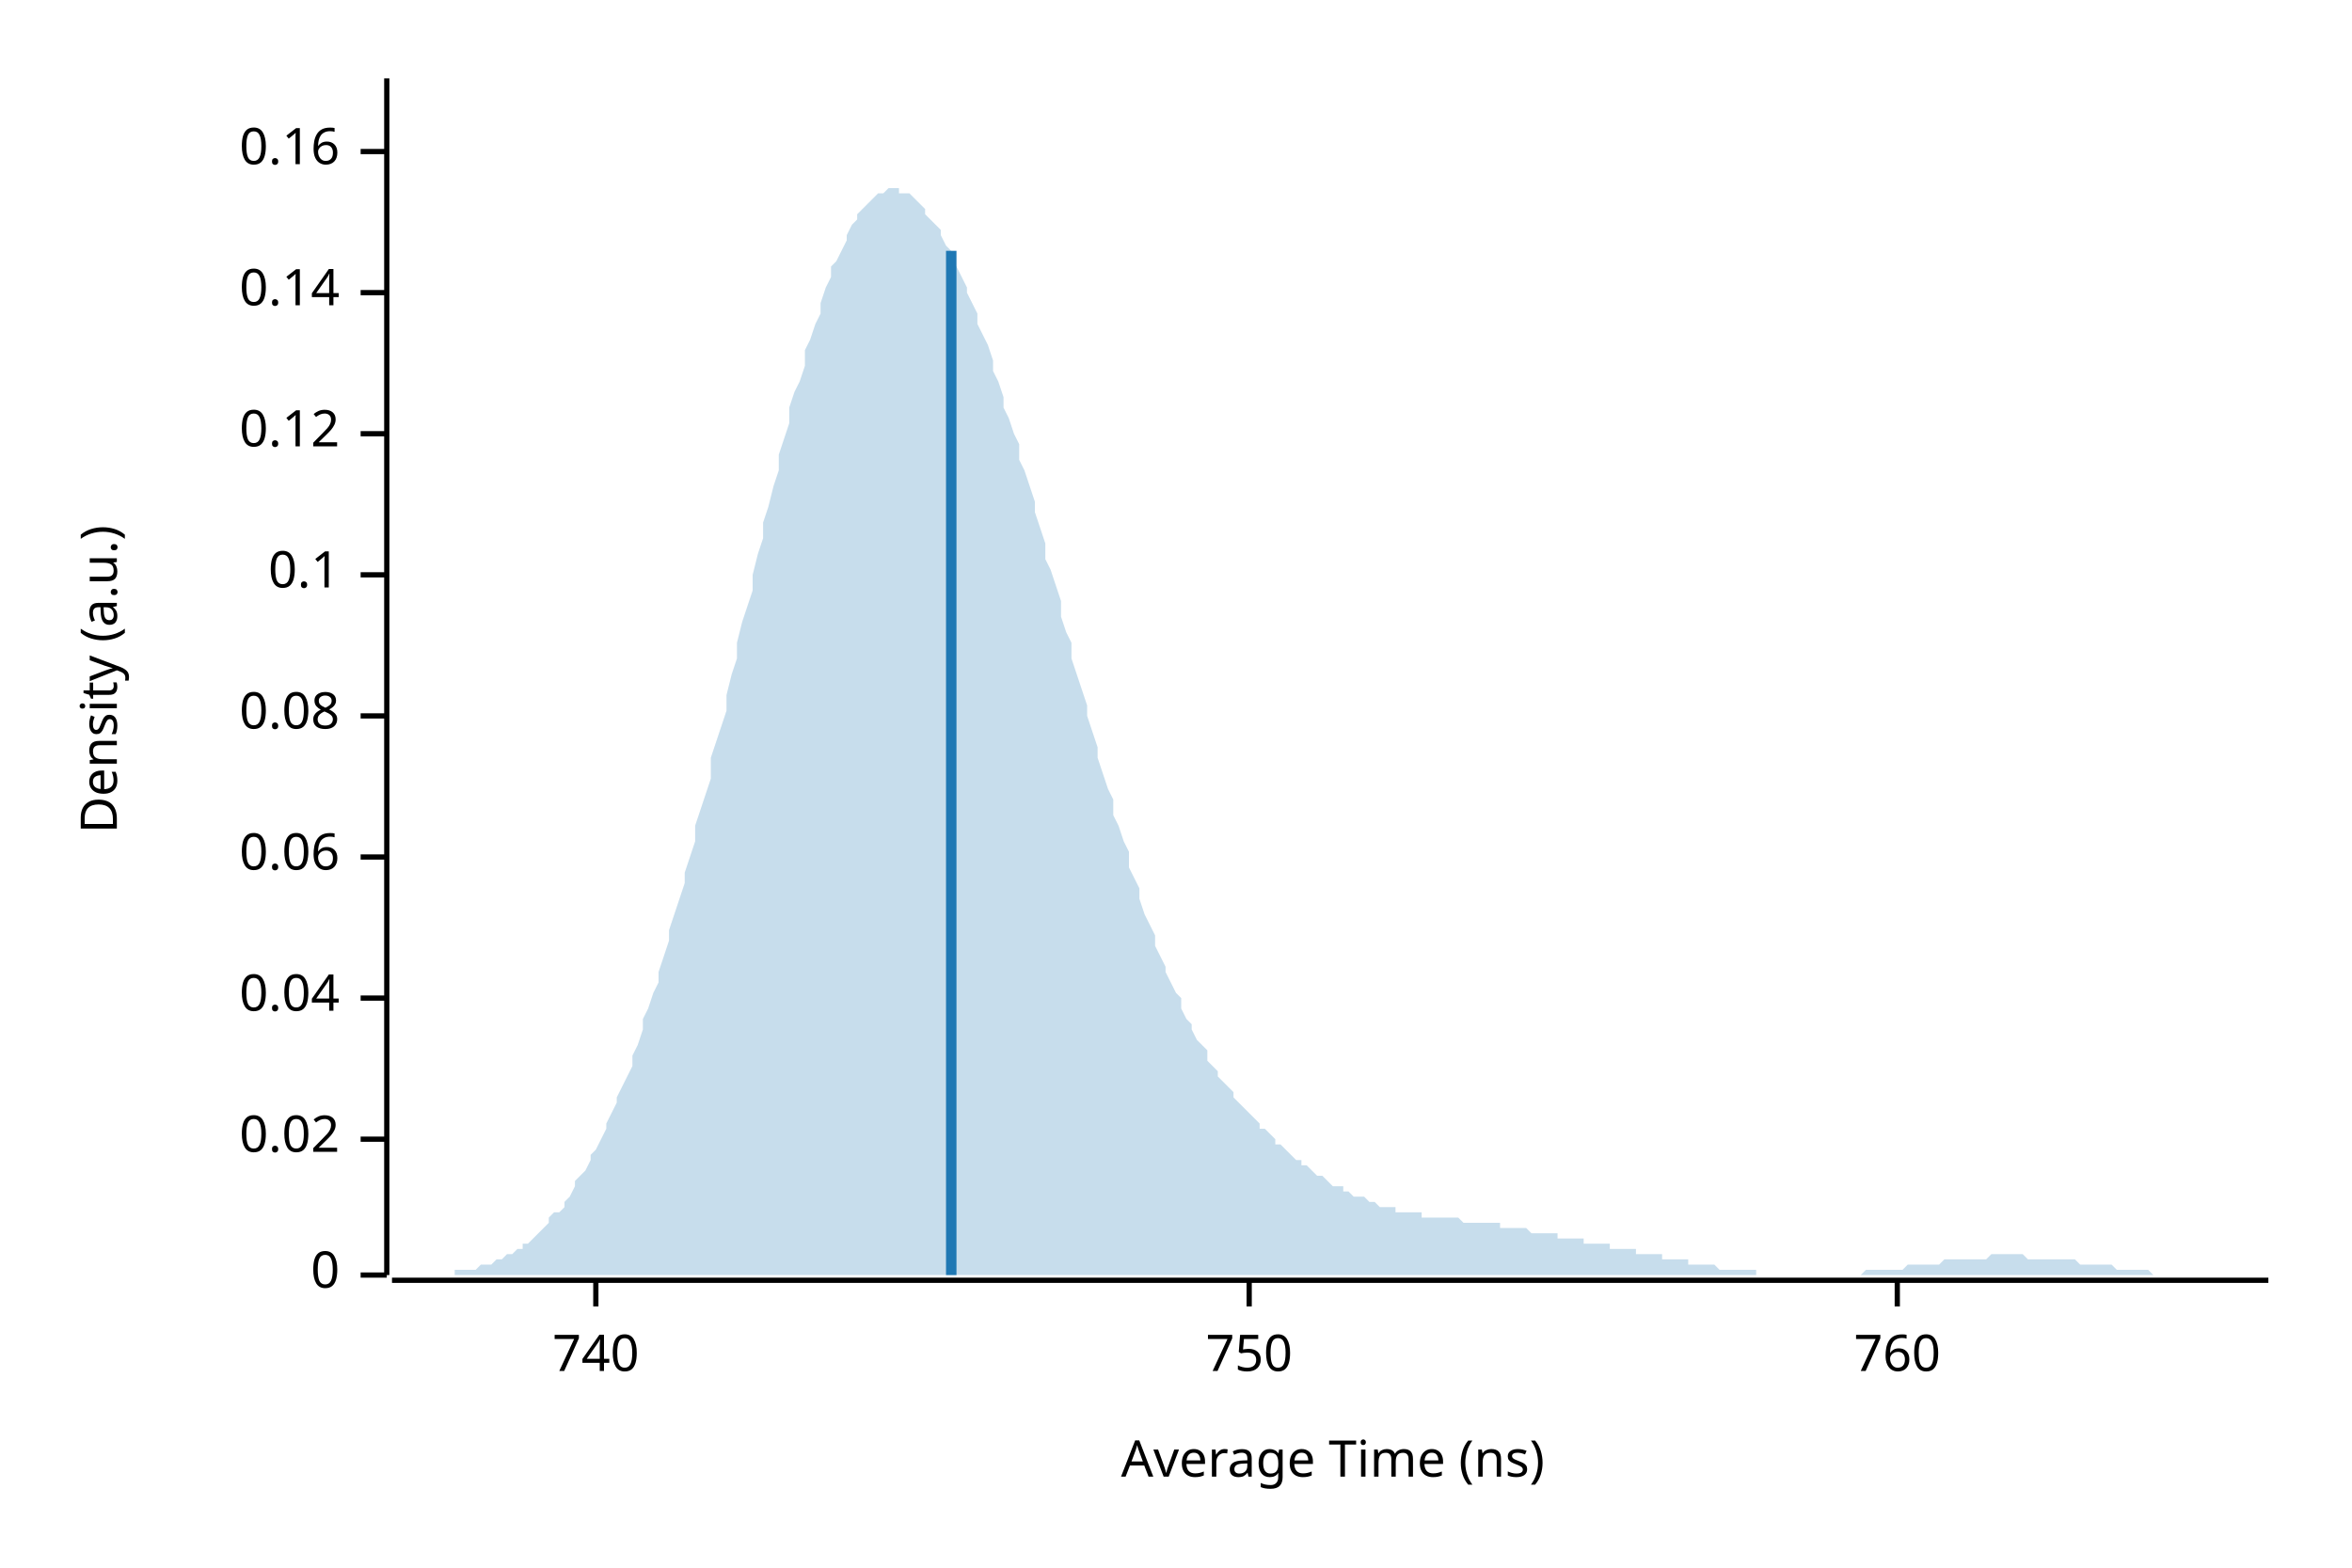
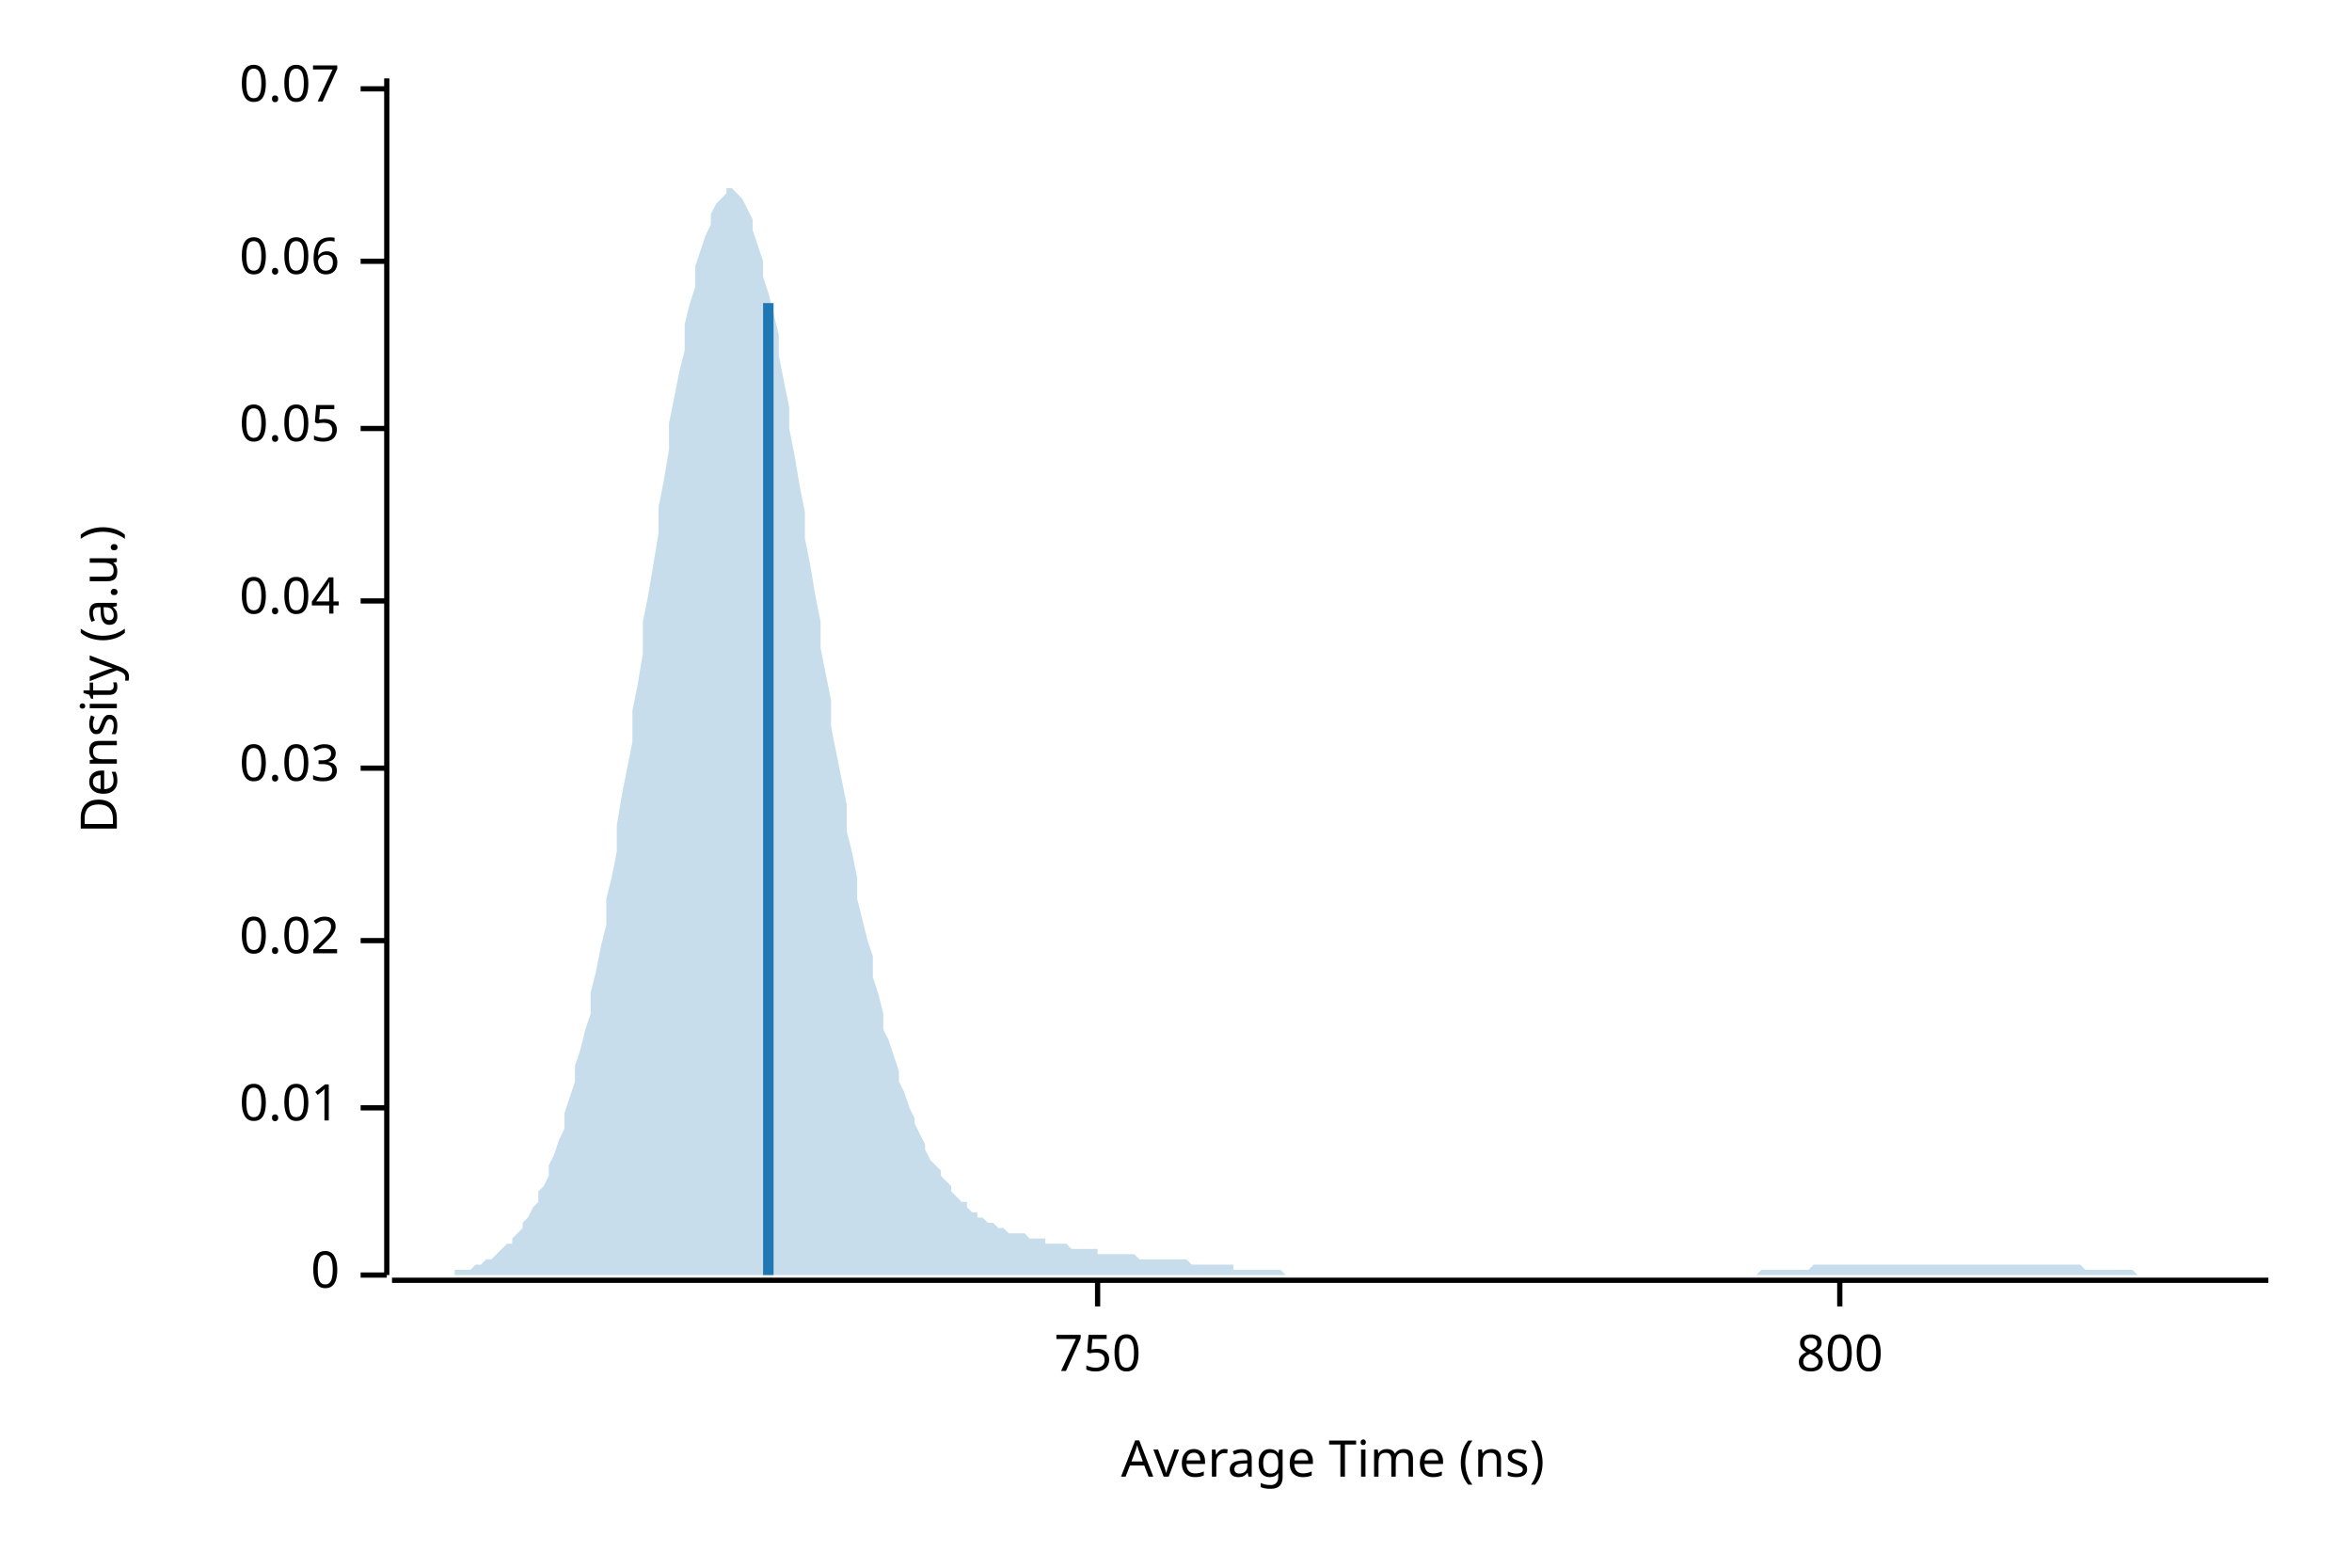
<svg xmlns="http://www.w3.org/2000/svg" width="450" height="300" viewBox="0 0 450 300">
  <text x="15" y="130" dy="0.76em" text-anchor="middle" font-family="sans-serif" font-size="9.677" opacity="1" fill="#000000" transform="rotate(270, 15, 130)">
Density (a.u.)
</text>
  <text x="255" y="285" dy="-0.5ex" text-anchor="middle" font-family="sans-serif" font-size="9.677" opacity="1" fill="#000000">
Average Time (ns)
</text>
  <polyline fill="none" opacity="1" stroke="#000000" stroke-width="1" points="74,15 74,244 " />
  <text x="65" y="244" dy="0.5ex" text-anchor="end" font-family="sans-serif" font-size="9.677" opacity="1" fill="#000000">
0
</text>
  <polyline fill="none" opacity="1" stroke="#000000" stroke-width="1" points="69,244 74,244 " />
-   <text x="65" y="218" dy="0.5ex" text-anchor="end" font-family="sans-serif" font-size="9.677" opacity="1" fill="#000000">
+   <text x="65" y="212" dy="0.5ex" text-anchor="end" font-family="sans-serif" font-size="9.677" opacity="1" fill="#000000">
+ 0.01
+ </text>
+   <polyline fill="none" opacity="1" stroke="#000000" stroke-width="1" points="69,212 74,212 " />
+   <text x="65" y="180" dy="0.5ex" text-anchor="end" font-family="sans-serif" font-size="9.677" opacity="1" fill="#000000">
0.02
</text>
-   <polyline fill="none" opacity="1" stroke="#000000" stroke-width="1" points="69,218 74,218 " />
-   <text x="65" y="191" dy="0.5ex" text-anchor="end" font-family="sans-serif" font-size="9.677" opacity="1" fill="#000000">
+   <polyline fill="none" opacity="1" stroke="#000000" stroke-width="1" points="69,180 74,180 " />
+   <text x="65" y="147" dy="0.5ex" text-anchor="end" font-family="sans-serif" font-size="9.677" opacity="1" fill="#000000">
+ 0.03
+ </text>
+   <polyline fill="none" opacity="1" stroke="#000000" stroke-width="1" points="69,147 74,147 " />
+   <text x="65" y="115" dy="0.5ex" text-anchor="end" font-family="sans-serif" font-size="9.677" opacity="1" fill="#000000">
0.04
</text>
-   <polyline fill="none" opacity="1" stroke="#000000" stroke-width="1" points="69,191 74,191 " />
-   <text x="65" y="164" dy="0.5ex" text-anchor="end" font-family="sans-serif" font-size="9.677" opacity="1" fill="#000000">
+   <polyline fill="none" opacity="1" stroke="#000000" stroke-width="1" points="69,115 74,115 " />
+   <text x="65" y="82" dy="0.5ex" text-anchor="end" font-family="sans-serif" font-size="9.677" opacity="1" fill="#000000">
+ 0.05
+ </text>
+   <polyline fill="none" opacity="1" stroke="#000000" stroke-width="1" points="69,82 74,82 " />
+   <text x="65" y="50" dy="0.5ex" text-anchor="end" font-family="sans-serif" font-size="9.677" opacity="1" fill="#000000">
0.06
</text>
-   <polyline fill="none" opacity="1" stroke="#000000" stroke-width="1" points="69,164 74,164 " />
-   <text x="65" y="137" dy="0.5ex" text-anchor="end" font-family="sans-serif" font-size="9.677" opacity="1" fill="#000000">
- 0.08
+   <polyline fill="none" opacity="1" stroke="#000000" stroke-width="1" points="69,50 74,50 " />
+   <text x="65" y="17" dy="0.5ex" text-anchor="end" font-family="sans-serif" font-size="9.677" opacity="1" fill="#000000">
+ 0.07
</text>
-   <polyline fill="none" opacity="1" stroke="#000000" stroke-width="1" points="69,137 74,137 " />
-   <text x="65" y="110" dy="0.5ex" text-anchor="end" font-family="sans-serif" font-size="9.677" opacity="1" fill="#000000">
- 0.1
- </text>
-   <polyline fill="none" opacity="1" stroke="#000000" stroke-width="1" points="69,110 74,110 " />
-   <text x="65" y="83" dy="0.5ex" text-anchor="end" font-family="sans-serif" font-size="9.677" opacity="1" fill="#000000">
- 0.12
- </text>
-   <polyline fill="none" opacity="1" stroke="#000000" stroke-width="1" points="69,83 74,83 " />
-   <text x="65" y="56" dy="0.5ex" text-anchor="end" font-family="sans-serif" font-size="9.677" opacity="1" fill="#000000">
- 0.14
- </text>
-   <polyline fill="none" opacity="1" stroke="#000000" stroke-width="1" points="69,56 74,56 " />
-   <text x="65" y="29" dy="0.5ex" text-anchor="end" font-family="sans-serif" font-size="9.677" opacity="1" fill="#000000">
- 0.16
- </text>
-   <polyline fill="none" opacity="1" stroke="#000000" stroke-width="1" points="69,29 74,29 " />
+   <polyline fill="none" opacity="1" stroke="#000000" stroke-width="1" points="69,17 74,17 " />
  <polyline fill="none" opacity="1" stroke="#000000" stroke-width="1" points="75,245 434,245 " />
-   <text x="114" y="255" dy="0.76em" text-anchor="middle" font-family="sans-serif" font-size="9.677" opacity="1" fill="#000000">
- 740
- </text>
-   <polyline fill="none" opacity="1" stroke="#000000" stroke-width="1" points="114,245 114,250 " />
-   <text x="239" y="255" dy="0.76em" text-anchor="middle" font-family="sans-serif" font-size="9.677" opacity="1" fill="#000000">
+   <text x="210" y="255" dy="0.76em" text-anchor="middle" font-family="sans-serif" font-size="9.677" opacity="1" fill="#000000">
750
</text>
-   <polyline fill="none" opacity="1" stroke="#000000" stroke-width="1" points="239,245 239,250 " />
-   <text x="363" y="255" dy="0.76em" text-anchor="middle" font-family="sans-serif" font-size="9.677" opacity="1" fill="#000000">
- 760
+   <polyline fill="none" opacity="1" stroke="#000000" stroke-width="1" points="210,245 210,250 " />
+   <text x="352" y="255" dy="0.76em" text-anchor="middle" font-family="sans-serif" font-size="9.677" opacity="1" fill="#000000">
+ 800
</text>
-   <polyline fill="none" opacity="1" stroke="#000000" stroke-width="1" points="363,245 363,250 " />
-   <polygon opacity="0.25" fill="#1F78B4" points="75,244 75,244 76,244 77,244 77,244 78,244 79,244 80,244 80,244 81,244 82,244 82,244 83,244 84,244 85,244 85,244 86,244 87,244 87,243 88,243 89,243 90,243 90,243 91,243 92,242 92,242 93,242 94,242 95,241 95,241 96,241 97,240 98,240 98,240 99,239 100,239 100,238 101,238 102,237 103,236 103,236 104,235 105,234 105,233 106,232 107,232 108,231 108,230 109,229 110,227 110,226 111,225 112,224 113,222 113,221 114,220 115,218 116,216 116,215 117,213 118,211 118,210 119,208 120,206 121,204 121,202 122,200 123,197 123,195 124,193 125,190 126,188 126,186 127,183 128,180 128,178 129,175 130,172 131,169 131,167 132,164 133,161 133,158 134,155 135,152 136,149 136,145 137,142 138,139 139,136 139,133 140,129 141,126 141,123 142,119 143,116 144,113 144,110 145,106 146,103 146,100 147,97 148,93 149,90 149,87 150,84 151,81 151,78 152,75 153,73 154,70 154,67 155,65 156,62 157,60 157,58 158,55 159,53 159,51 160,50 161,48 162,46 162,45 163,43 164,42 164,41 165,40 166,39 167,38 167,38 168,37 169,37 169,37 170,36 171,36 172,36 172,37 173,37 174,37 175,38 175,38 176,39 177,40 177,41 178,42 179,43 180,44 180,45 181,47 182,48 182,50 183,51 184,53 185,55 185,56 186,58 187,60 187,62 188,64 189,66 190,69 190,71 191,73 192,76 192,78 193,80 194,83 195,85 195,88 196,90 197,93 198,96 198,98 199,101 200,104 200,107 201,109 202,112 203,115 203,118 204,121 205,123 205,126 206,129 207,132 208,135 208,137 209,140 210,143 210,145 211,148 212,151 213,153 213,156 214,158 215,161 216,163 216,166 217,168 218,170 218,172 219,175 220,177 221,179 221,181 222,183 223,185 223,186 224,188 225,190 226,191 226,193 227,195 228,196 228,197 229,199 230,200 231,201 231,203 232,204 233,205 233,206 234,207 235,208 236,209 236,210 237,211 238,212 239,213 239,213 240,214 241,215 241,216 242,216 243,217 244,218 244,219 245,219 246,220 246,220 247,221 248,222 249,222 249,223 250,223 251,224 251,224 252,225 253,225 254,226 254,226 255,227 256,227 257,227 257,228 258,228 259,229 259,229 260,229 261,229 262,230 262,230 263,230 264,231 264,231 265,231 266,231 267,231 267,232 268,232 269,232 269,232 270,232 271,232 272,232 272,233 273,233 274,233 275,233 275,233 276,233 277,233 277,233 278,233 279,233 280,234 280,234 281,234 282,234 282,234 283,234 284,234 285,234 285,234 286,234 287,234 287,235 288,235 289,235 290,235 290,235 291,235 292,235 292,235 293,236 294,236 295,236 295,236 296,236 297,236 298,236 298,237 299,237 300,237 300,237 301,237 302,237 303,237 303,238 304,238 305,238 305,238 306,238 307,238 308,238 308,239 309,239 310,239 310,239 311,239 312,239 313,239 313,240 314,240 315,240 316,240 316,240 317,240 318,240 318,241 319,241 320,241 321,241 321,241 322,241 323,241 323,242 324,242 325,242 326,242 326,242 327,242 328,242 328,242 329,243 330,243 331,243 331,243 332,243 333,243 333,243 334,243 335,243 336,243 336,244 337,244 338,244 339,244 339,244 340,244 341,244 341,244 342,244 343,244 344,244 344,244 345,244 346,244 346,244 347,244 348,244 349,244 349,244 350,244 351,244 351,244 352,244 353,244 354,244 354,244 355,244 356,244 357,243 357,243 358,243 359,243 359,243 360,243 361,243 362,243 362,243 363,243 364,243 364,243 365,242 366,242 367,242 367,242 368,242 369,242 369,242 370,242 371,242 372,241 372,241 373,241 374,241 375,241 375,241 376,241 377,241 377,241 378,241 379,241 380,241 380,241 381,240 382,240 382,240 383,240 384,240 385,240 385,240 386,240 387,240 387,240 388,241 389,241 390,241 390,241 391,241 392,241 392,241 393,241 394,241 395,241 395,241 396,241 397,241 398,242 398,242 399,242 400,242 400,242 401,242 402,242 403,242 403,242 404,242 405,243 405,243 406,243 407,243 408,243 408,243 409,243 410,243 410,243 411,243 412,244 413,244 413,244 414,244 415,244 416,244 416,244 417,244 418,244 418,244 419,244 420,244 421,244 421,244 422,244 423,244 423,244 424,244 425,244 426,244 426,244 427,244 428,244 428,244 429,244 430,244 431,244 431,244 432,244 433,244 434,244 434,244 75,244 " />
-   <polyline fill="none" opacity="1" stroke="#1F78B4" stroke-width="2" points="182,244 182,48 " />
+   <polyline fill="none" opacity="1" stroke="#000000" stroke-width="1" points="352,245 352,250 " />
+   <polygon opacity="0.25" fill="#1F78B4" points="75,244 75,244 76,244 77,244 77,244 78,244 79,244 80,244 80,244 81,244 82,244 82,244 83,244 84,244 85,244 85,244 86,244 87,244 87,243 88,243 89,243 90,243 90,243 91,242 92,242 92,242 93,241 94,241 95,240 95,240 96,239 97,238 98,238 98,237 99,236 100,235 100,234 101,233 102,231 103,230 103,228 104,227 105,225 105,223 106,221 107,218 108,216 108,213 109,210 110,207 110,204 111,201 112,197 113,194 113,190 114,186 115,181 116,177 116,172 117,168 118,163 118,158 119,152 120,147 121,142 121,136 122,131 123,125 123,119 124,114 125,108 126,102 126,97 127,92 128,86 128,81 129,76 130,71 131,67 131,62 132,58 133,55 133,51 134,48 135,45 136,43 136,41 137,39 138,38 139,37 139,36 140,36 141,37 141,37 142,38 143,40 144,42 144,44 145,47 146,50 146,53 147,56 148,60 149,64 149,68 150,73 151,78 151,82 152,87 153,93 154,98 154,103 155,108 156,114 157,119 157,124 158,129 159,134 159,139 160,144 161,149 162,154 162,159 163,163 164,168 164,172 165,176 166,180 167,183 167,187 168,190 169,194 169,197 170,199 171,202 172,205 172,207 173,209 174,212 175,214 175,215 176,217 177,219 177,220 178,222 179,223 180,224 180,225 181,226 182,227 182,228 183,229 184,230 185,230 185,231 186,232 187,232 187,233 188,233 189,234 190,234 190,234 191,235 192,235 192,235 193,236 194,236 195,236 195,236 196,236 197,237 198,237 198,237 199,237 200,237 200,238 201,238 202,238 203,238 203,238 204,238 205,239 205,239 206,239 207,239 208,239 208,239 209,239 210,239 210,240 211,240 212,240 213,240 213,240 214,240 215,240 216,240 216,240 217,240 218,241 218,241 219,241 220,241 221,241 221,241 222,241 223,241 223,241 224,241 225,241 226,241 226,241 227,241 228,242 228,242 229,242 230,242 231,242 231,242 232,242 233,242 233,242 234,242 235,242 236,242 236,243 237,243 238,243 239,243 239,243 240,243 241,243 241,243 242,243 243,243 244,243 244,243 245,243 246,244 246,244 247,244 248,244 249,244 249,244 250,244 251,244 251,244 252,244 253,244 254,244 254,244 255,244 256,244 257,244 257,244 258,244 259,244 259,244 260,244 261,244 262,244 262,244 263,244 264,244 264,244 265,244 266,244 267,244 267,244 268,244 269,244 269,244 270,244 271,244 272,244 272,244 273,244 274,244 275,244 275,244 276,244 277,244 277,244 278,244 279,244 280,244 280,244 281,244 282,244 282,244 283,244 284,244 285,244 285,244 286,244 287,244 287,244 288,244 289,244 290,244 290,244 291,244 292,244 292,244 293,244 294,244 295,244 295,244 296,244 297,244 298,244 298,244 299,244 300,244 300,244 301,244 302,244 303,244 303,244 304,244 305,244 305,244 306,244 307,244 308,244 308,244 309,244 310,244 310,244 311,244 312,244 313,244 313,244 314,244 315,244 316,244 316,244 317,244 318,244 318,244 319,244 320,244 321,244 321,244 322,244 323,244 323,244 324,244 325,244 326,244 326,244 327,244 328,244 328,244 329,244 330,244 331,244 331,244 332,244 333,244 333,244 334,244 335,244 336,244 336,244 337,243 338,243 339,243 339,243 340,243 341,243 341,243 342,243 343,243 344,243 344,243 345,243 346,243 346,243 347,242 348,242 349,242 349,242 350,242 351,242 351,242 352,242 353,242 354,242 354,242 355,242 356,242 357,242 357,242 358,242 359,242 359,242 360,242 361,242 362,242 362,242 363,242 364,242 364,242 365,242 366,242 367,242 367,242 368,242 369,242 369,242 370,242 371,242 372,242 372,242 373,242 374,242 375,242 375,242 376,242 377,242 377,242 378,242 379,242 380,242 380,242 381,242 382,242 382,242 383,242 384,242 385,242 385,242 386,242 387,242 387,242 388,242 389,242 390,242 390,242 391,242 392,242 392,242 393,242 394,242 395,242 395,242 396,242 397,242 398,242 398,242 399,243 400,243 400,243 401,243 402,243 403,243 403,243 404,243 405,243 405,243 406,243 407,243 408,243 408,243 409,244 410,244 410,244 411,244 412,244 413,244 413,244 414,244 415,244 416,244 416,244 417,244 418,244 418,244 419,244 420,244 421,244 421,244 422,244 423,244 423,244 424,244 425,244 426,244 426,244 427,244 428,244 428,244 429,244 430,244 431,244 431,244 432,244 433,244 434,244 434,244 75,244 " />
+   <polyline fill="none" opacity="1" stroke="#1F78B4" stroke-width="2" points="147,244 147,58 " />
</svg>
